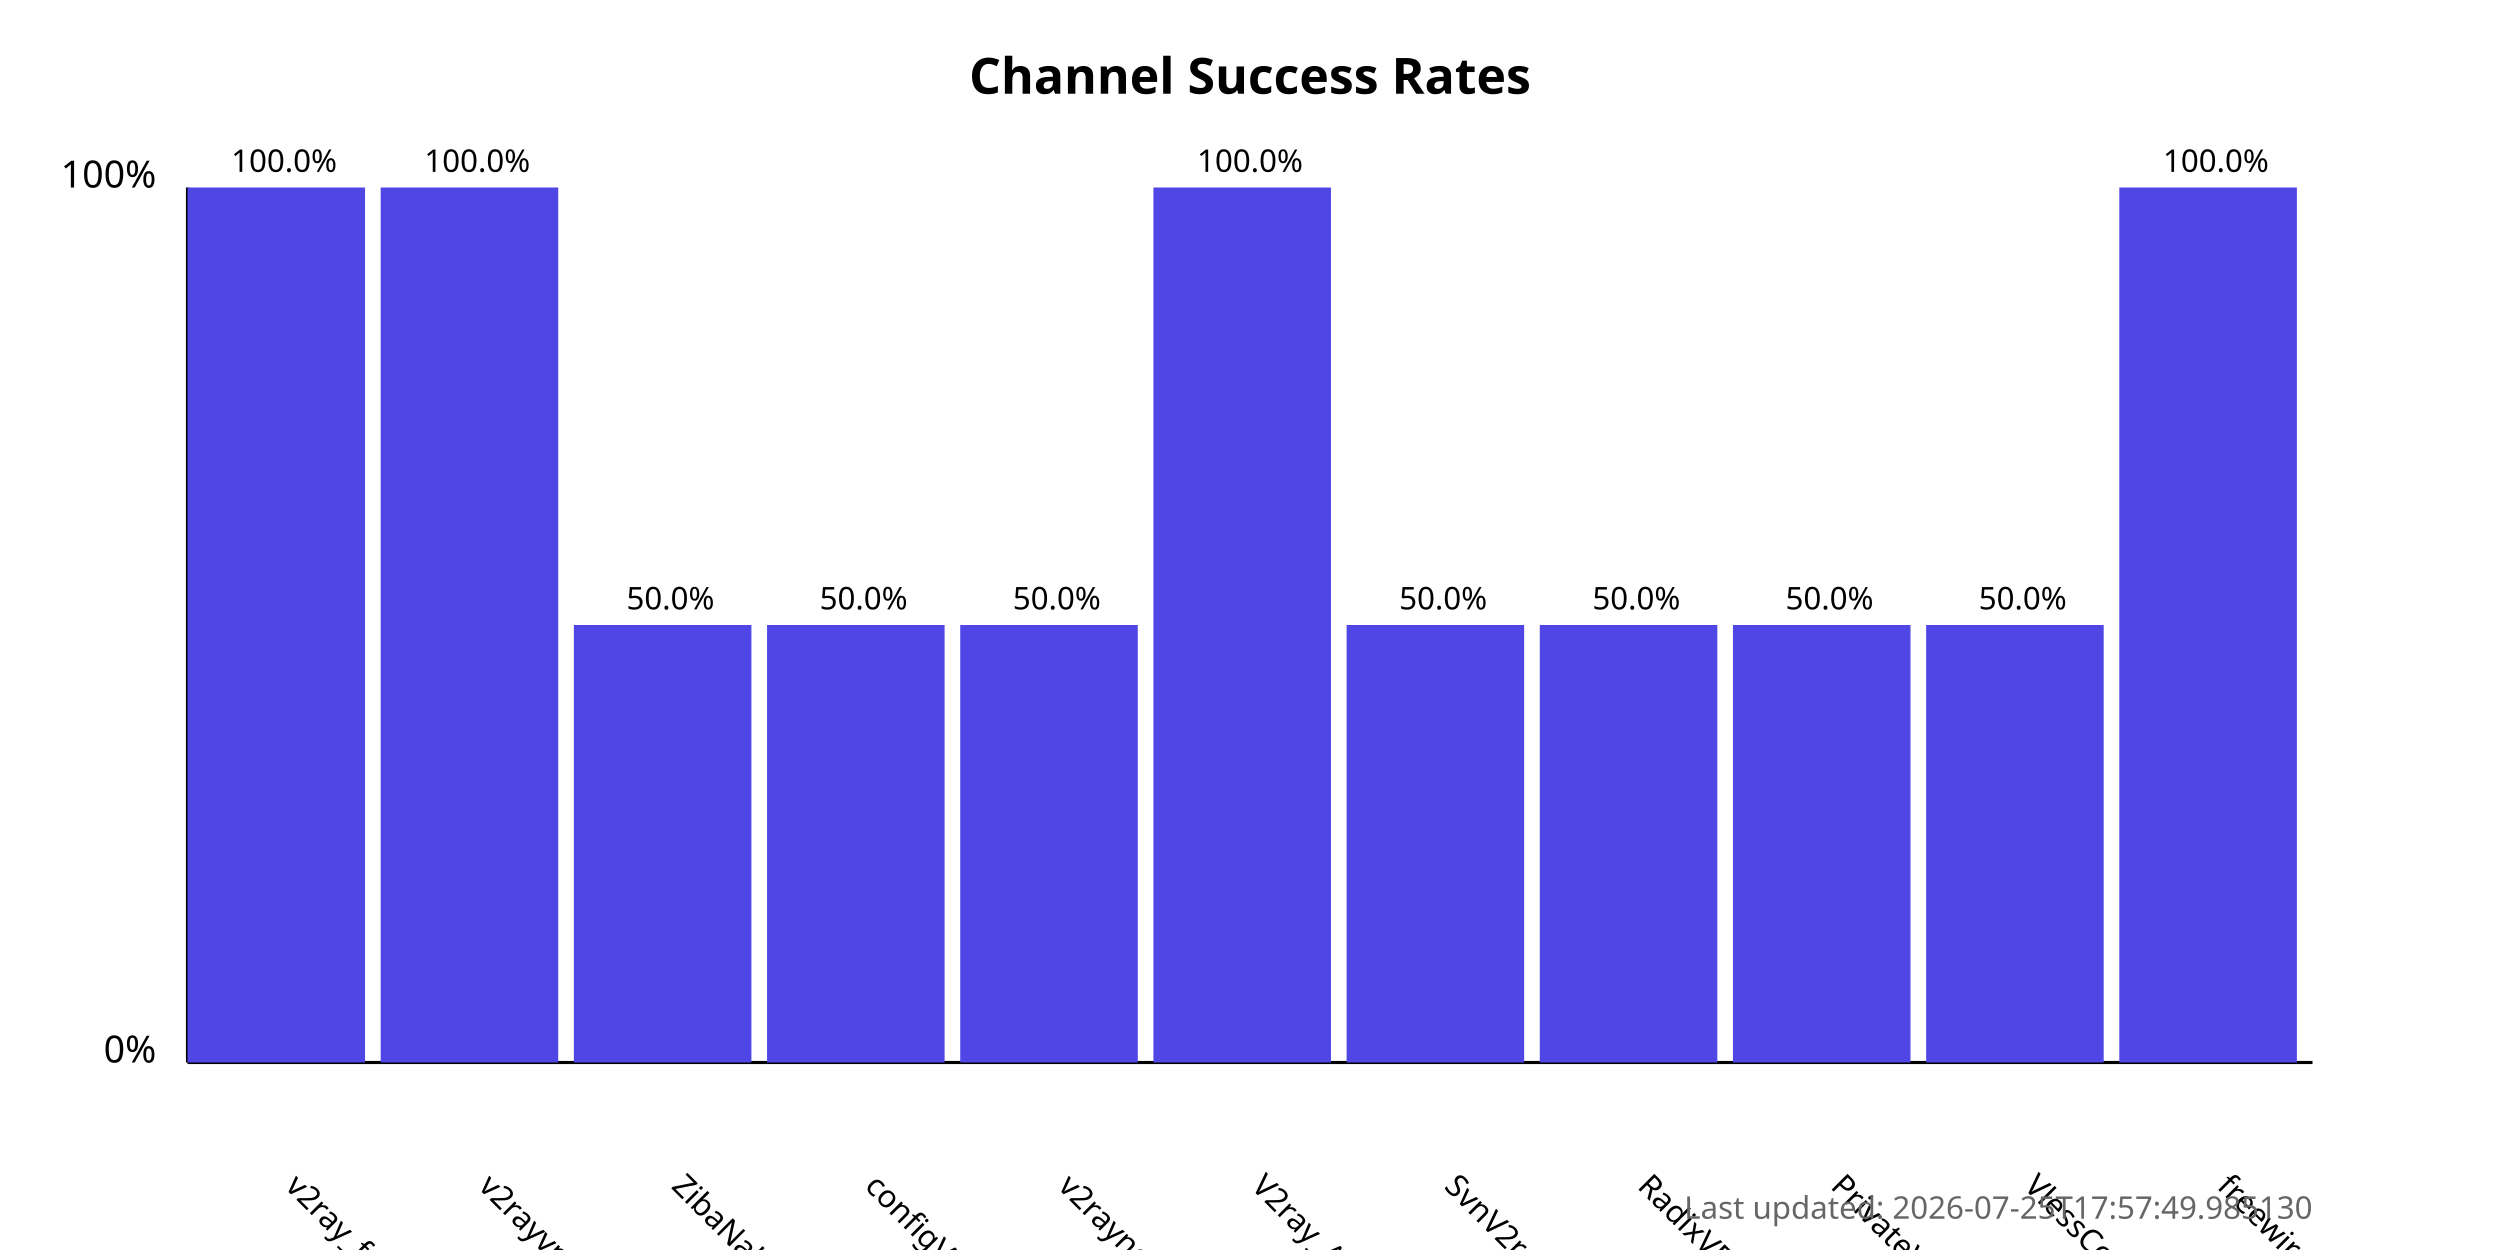
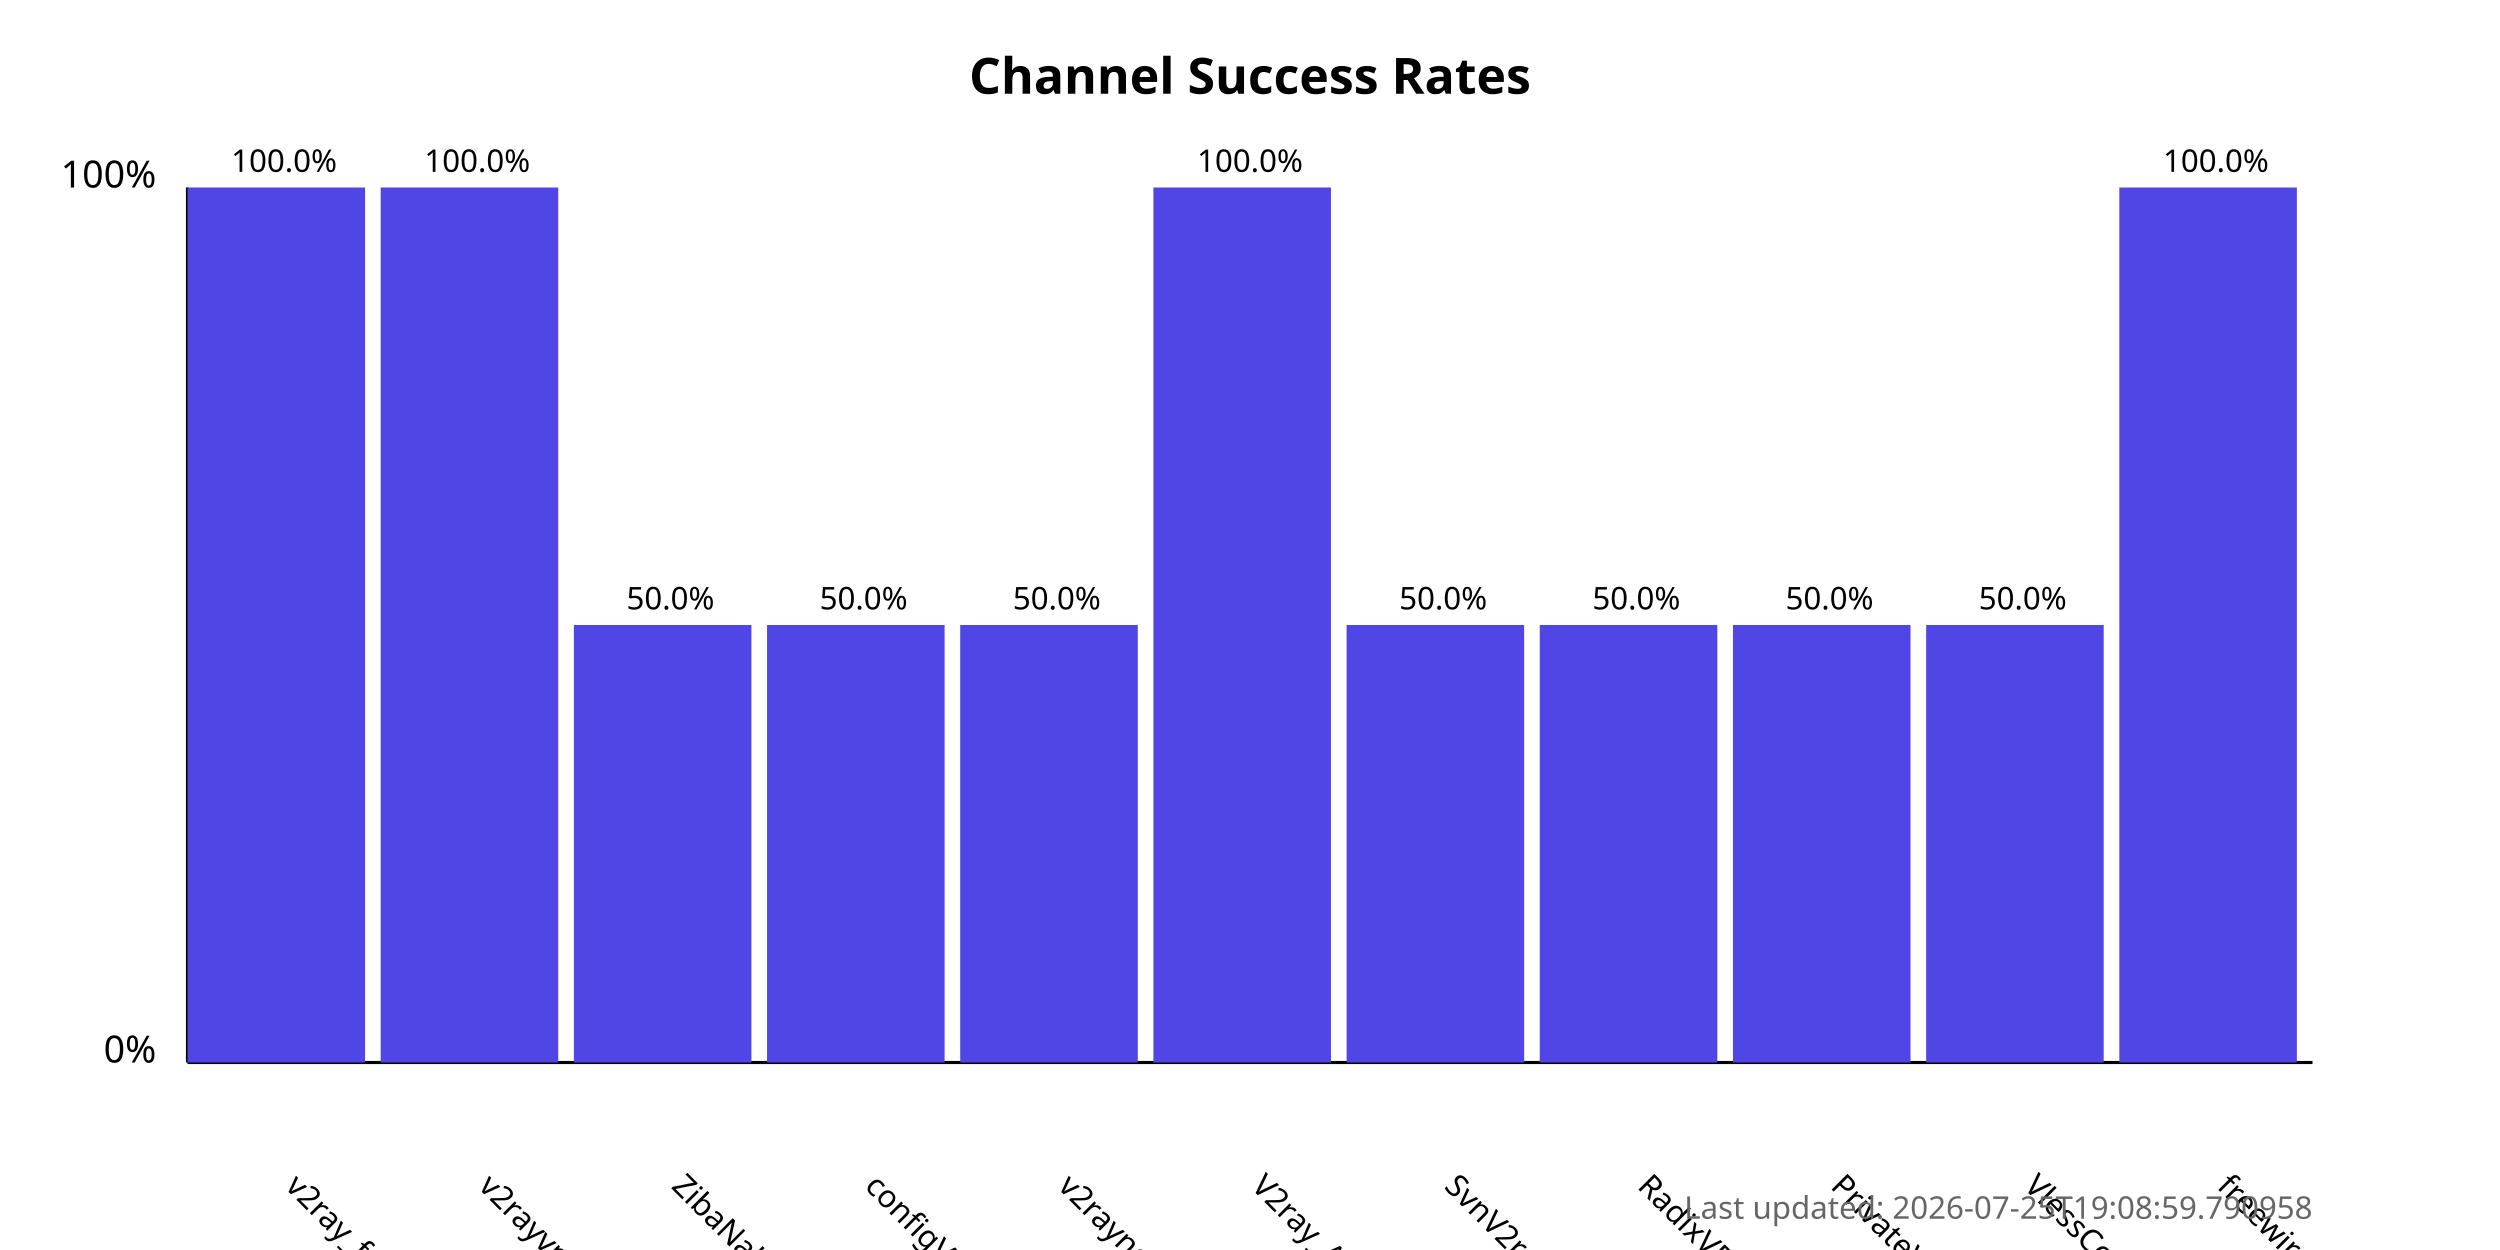
<svg xmlns="http://www.w3.org/2000/svg" width="800" height="400">
  <style>
            .chart-title { font: bold 16px sans-serif; }
            .axis-label { font: 12px sans-serif; }
            .tick-label { font: 10px sans-serif; }
            .bar { fill: #4f46e5; }
            .bar:hover { fill: #6366f1; }
            .timestamp { font: 10px sans-serif; fill: #666; }
        </style>
  <text x="400.0" y="30" text-anchor="middle" class="chart-title">
            Channel Success Rates
        </text>
  <line x1="60" y1="340" x2="60" y2="60" stroke="black" stroke-width="1" />
  <line x1="60" y1="340" x2="740" y2="340" stroke="black" stroke-width="1" />
  <text x="50" y="340" text-anchor="end" class="axis-label">0%</text>
  <text x="50" y="60" text-anchor="end" class="axis-label">100%</text>
  <g>
    <rect x="60" y="60.0" width="56.818" height="280.0" class="bar" />
    <text x="90.909" y="380" transform="rotate(45, 90.90909, 380)" text-anchor="start" class="tick-label">
                v2ray_free_conf
            </text>
    <text x="90.909" y="55.0" text-anchor="middle" class="tick-label">
                100.0%
            </text>
  </g>
  <g>
    <rect x="121.818" y="60.0" width="56.818" height="280.0" class="bar" />
    <text x="152.727" y="380" transform="rotate(45, 152.7273, 380)" text-anchor="start" class="tick-label">
                v2rayvpno
            </text>
    <text x="152.727" y="55.0" text-anchor="middle" class="tick-label">
                100.0%
            </text>
  </g>
  <g>
    <rect x="183.636" y="200.0" width="56.818" height="140.0" class="bar" />
    <text x="214.545" y="380" transform="rotate(45, 214.5455, 380)" text-anchor="start" class="tick-label">
                ZibaNabz
            </text>
    <text x="214.545" y="195.0" text-anchor="middle" class="tick-label">
                50.0%
            </text>
  </g>
  <g>
    <rect x="245.455" y="200.0" width="56.818" height="140.0" class="bar" />
    <text x="276.364" y="380" transform="rotate(45, 276.3636, 380)" text-anchor="start" class="tick-label">
                configV2rayForFree
            </text>
    <text x="276.364" y="195.0" text-anchor="middle" class="tick-label">
                50.0%
            </text>
  </g>
  <g>
    <rect x="307.273" y="200.0" width="56.818" height="140.0" class="bar" />
    <text x="338.182" y="380" transform="rotate(45, 338.1818, 380)" text-anchor="start" class="tick-label">
                v2rayngvpn
            </text>
    <text x="338.182" y="195.0" text-anchor="middle" class="tick-label">
                50.0%
            </text>
  </g>
  <g>
    <rect x="369.091" y="60.0" width="56.818" height="280.0" class="bar" />
    <text x="400.0" y="380" transform="rotate(45, 400.0, 380)" text-anchor="start" class="tick-label">
                V2ray_Alpha
            </text>
    <text x="400.0" y="55.0" text-anchor="middle" class="tick-label">
                100.0%
            </text>
  </g>
  <g>
    <rect x="430.909" y="200.0" width="56.818" height="140.0" class="bar" />
    <text x="461.818" y="380" transform="rotate(45, 461.8182, 380)" text-anchor="start" class="tick-label">
                SvnV2ray
            </text>
    <text x="461.818" y="195.0" text-anchor="middle" class="tick-label">
                50.0%
            </text>
  </g>
  <g>
    <rect x="492.727" y="200.0" width="56.818" height="140.0" class="bar" />
    <text x="523.636" y="380" transform="rotate(45, 523.6364, 380)" text-anchor="start" class="tick-label">
                RadixVPN
            </text>
    <text x="523.636" y="195.0" text-anchor="middle" class="tick-label">
                50.0%
            </text>
  </g>
  <g>
    <rect x="554.545" y="200.0" width="56.818" height="140.0" class="bar" />
    <text x="585.455" y="380" transform="rotate(45, 585.4545, 380)" text-anchor="start" class="tick-label">
                PrivateVPNs
            </text>
    <text x="585.455" y="195.0" text-anchor="middle" class="tick-label">
                50.0%
            </text>
  </g>
  <g>
    <rect x="616.364" y="200.0" width="56.818" height="140.0" class="bar" />
    <text x="647.273" y="380" transform="rotate(45, 647.2727, 380)" text-anchor="start" class="tick-label">
                VlessConfig
            </text>
    <text x="647.273" y="195.0" text-anchor="middle" class="tick-label">
                50.0%
            </text>
  </g>
  <g>
    <rect x="678.182" y="60.0" width="56.818" height="280.0" class="bar" />
    <text x="709.091" y="380" transform="rotate(45, 709.0909, 380)" text-anchor="start" class="tick-label">
                freewireguard
            </text>
    <text x="709.091" y="55.0" text-anchor="middle" class="tick-label">
                100.0%
            </text>
  </g>
  <text x="740" y="390" text-anchor="end" class="timestamp">
-             Last updated: 2026-07-25T17:57:49.985130
+             Last updated: 2026-07-25T19:08:59.790958
        </text>
</svg>
